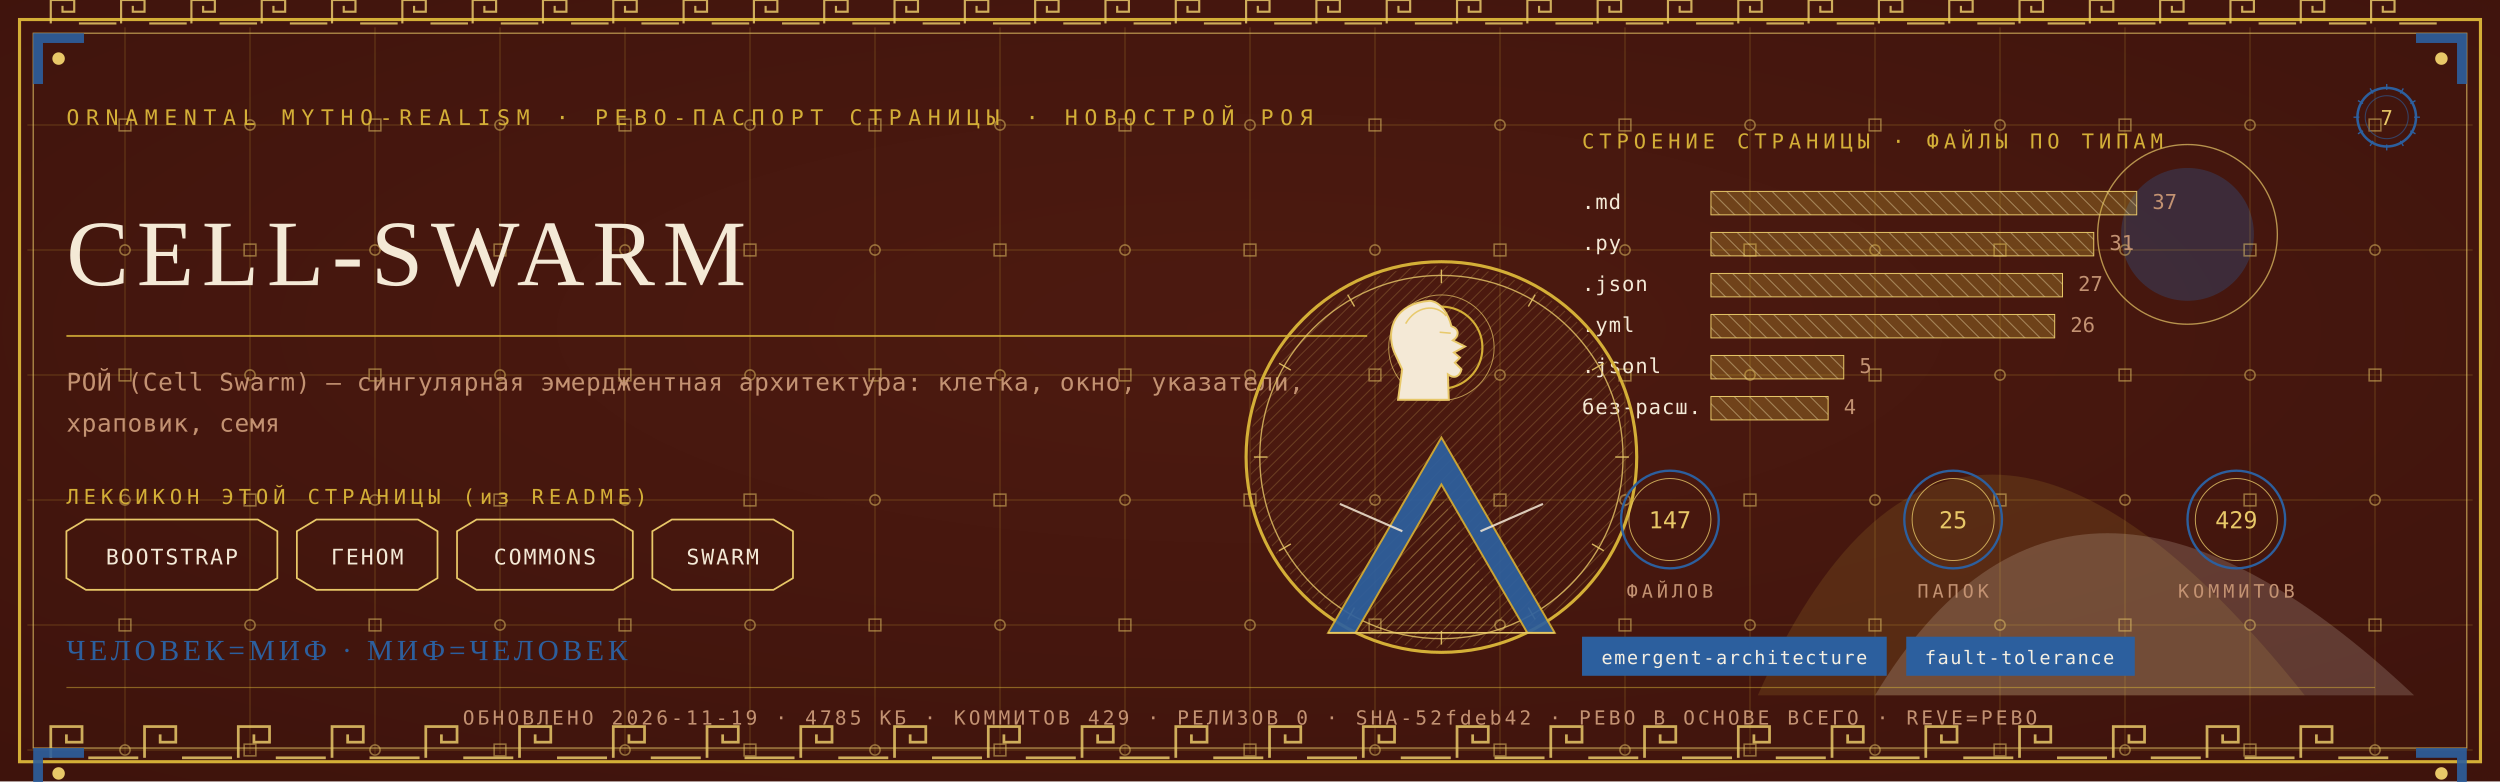
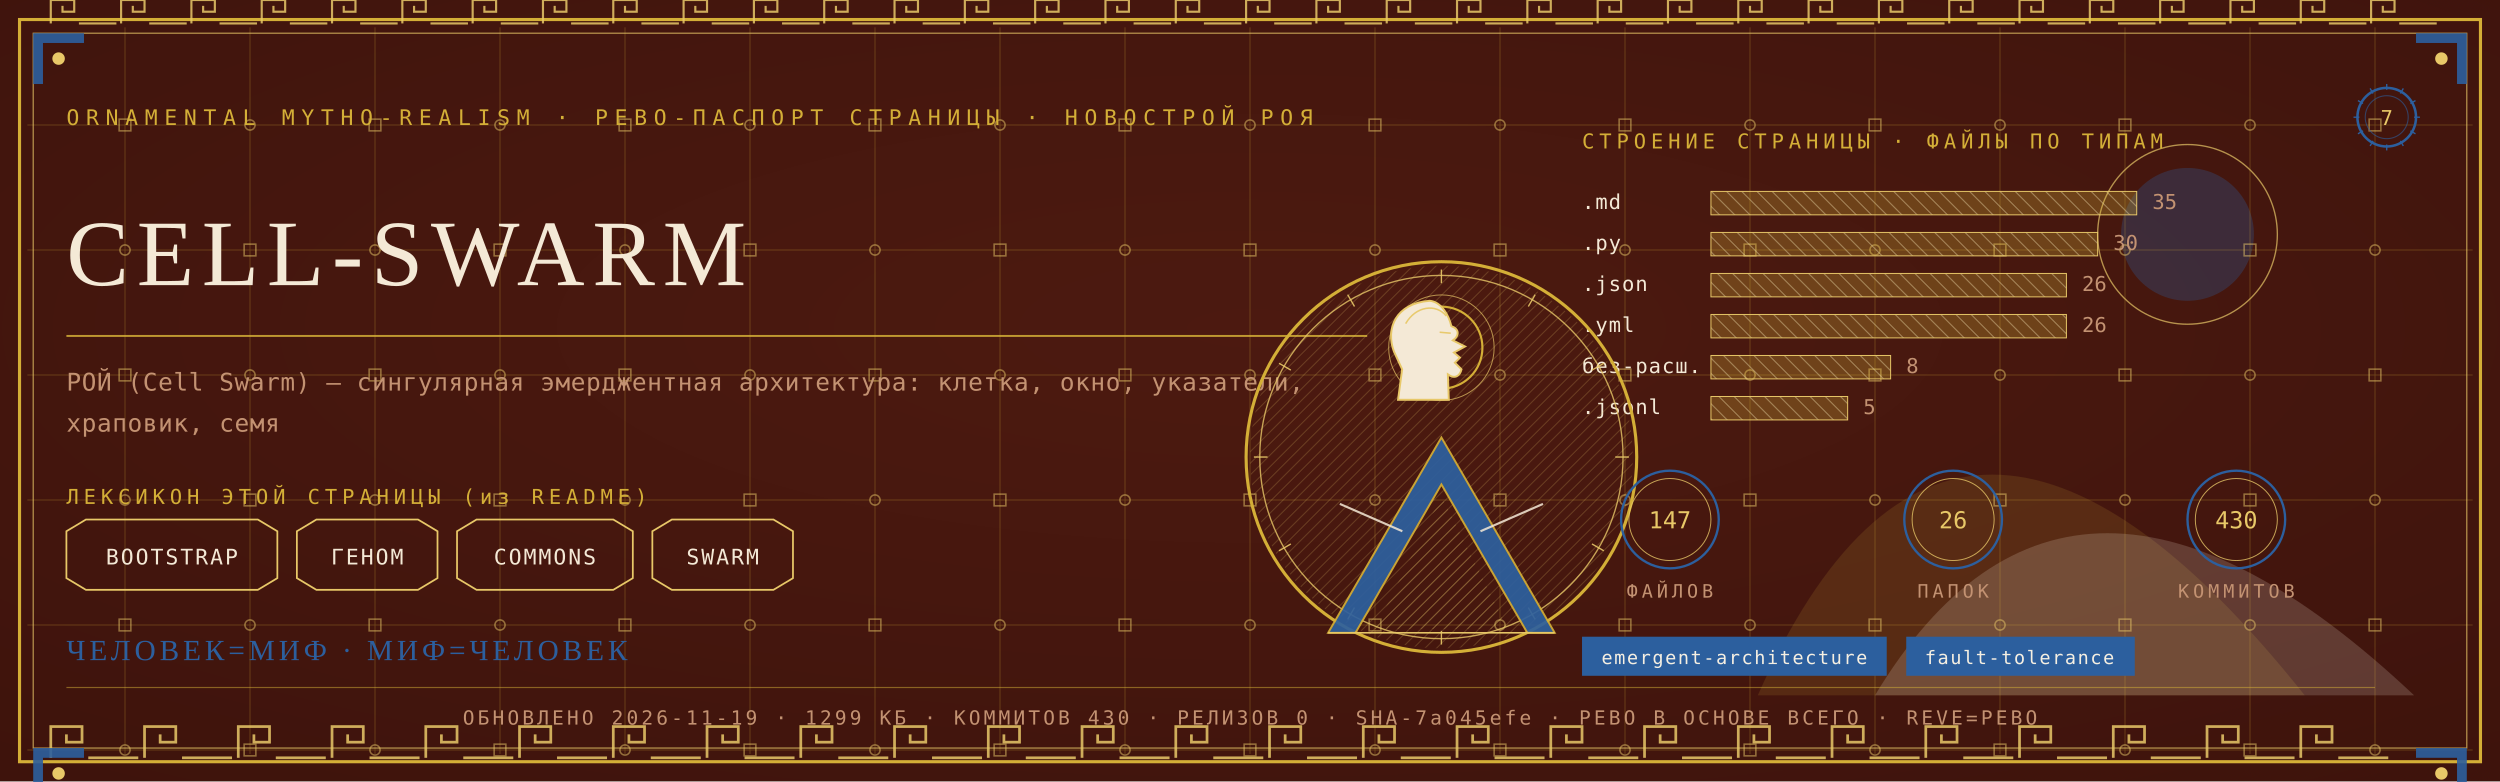
<svg xmlns="http://www.w3.org/2000/svg" viewBox="0 0 1280 400" width="1280" height="400">
  <defs>
    <radialGradient id="rp7" cx="0.5" cy="0.42" r="1.1">
      <stop offset="0" stop-color="#4E1A10" />
      <stop offset="1" stop-color="#38100A" />
    </radialGradient>
    <pattern id="hatchm" width="4.2" height="4.2" patternUnits="userSpaceOnUse" patternTransform="rotate(45)">
      <rect width="4.2" height="4.2" fill="none" />
      <line x1="0" y1="0" x2="0" y2="4.2" stroke="#E8C868" stroke-width="0.5" />
    </pattern>
    <pattern id="hatchv" width="5.5" height="5.5" patternUnits="userSpaceOnUse" patternTransform="rotate(-45)">
      <rect width="5.5" height="5.5" fill="none" />
      <line x1="0" y1="0" x2="0" y2="5.5" stroke="#F4E9D6" stroke-width="0.5" />
    </pattern>
  </defs>
  <rect width="1280" height="400" fill="#38100A" />
  <rect width="1280" height="400" fill="url(#rp7)" opacity="0.94" />
  <path d="M 900 356 Q 1000 130 1180 356 Z" fill="#D4AF37" opacity="0.14" />
  <path d="M 960 356 Q 1060 190 1236 356 Z" fill="#F4E9D6" opacity="0.18" />
  <circle cx="1120" cy="120" r="34" fill="#2C5F9E" opacity="0.30" />
  <circle cx="1120" cy="120" r="46" fill="none" stroke="#E8C868" stroke-width="0.7" opacity="0.7" />
  <g stroke="#D4AF37" stroke-width="0.45" opacity="0.30">
    <line x1="64" y1="14" x2="64" y2="386" />
    <line x1="128" y1="14" x2="128" y2="386" />
    <line x1="192" y1="14" x2="192" y2="386" />
    <line x1="256" y1="14" x2="256" y2="386" />
    <line x1="320" y1="14" x2="320" y2="386" />
    <line x1="384" y1="14" x2="384" y2="386" />
    <line x1="448" y1="14" x2="448" y2="386" />
    <line x1="512" y1="14" x2="512" y2="386" />
    <line x1="576" y1="14" x2="576" y2="386" />
    <line x1="640" y1="14" x2="640" y2="386" />
    <line x1="704" y1="14" x2="704" y2="386" />
    <line x1="768" y1="14" x2="768" y2="386" />
    <line x1="832" y1="14" x2="832" y2="386" />
    <line x1="896" y1="14" x2="896" y2="386" />
    <line x1="960" y1="14" x2="960" y2="386" />
    <line x1="1024" y1="14" x2="1024" y2="386" />
    <line x1="1088" y1="14" x2="1088" y2="386" />
    <line x1="1152" y1="14" x2="1152" y2="386" />
    <line x1="1216" y1="14" x2="1216" y2="386" />
    <line x1="14" y1="64" x2="1266" y2="64" />
    <line x1="14" y1="128" x2="1266" y2="128" />
    <line x1="14" y1="192" x2="1266" y2="192" />
    <line x1="14" y1="256" x2="1266" y2="256" />
    <line x1="14" y1="320" x2="1266" y2="320" />
    <line x1="14" y1="384" x2="1266" y2="384" />
  </g>
  <g fill="none" stroke="#E8C868" stroke-width="0.8" opacity="0.5">
    <rect x="61" y="61" width="6" height="6" />
    <circle cx="64" cy="128" r="2.6" />
    <rect x="61" y="189" width="6" height="6" />
    <circle cx="64" cy="256" r="2.6" />
    <rect x="61" y="317" width="6" height="6" />
    <circle cx="64" cy="384" r="2.6" />
    <circle cx="128" cy="64" r="2.6" />
    <rect x="125" y="125" width="6" height="6" />
    <circle cx="128" cy="192" r="2.6" />
    <rect x="125" y="253" width="6" height="6" />
    <circle cx="128" cy="320" r="2.6" />
    <rect x="125" y="381" width="6" height="6" />
    <rect x="189" y="61" width="6" height="6" />
    <circle cx="192" cy="128" r="2.6" />
    <rect x="189" y="189" width="6" height="6" />
    <circle cx="192" cy="256" r="2.6" />
    <rect x="189" y="317" width="6" height="6" />
    <circle cx="192" cy="384" r="2.6" />
    <circle cx="256" cy="64" r="2.6" />
    <rect x="253" y="125" width="6" height="6" />
    <circle cx="256" cy="192" r="2.6" />
    <rect x="253" y="253" width="6" height="6" />
    <circle cx="256" cy="320" r="2.6" />
    <rect x="253" y="381" width="6" height="6" />
    <rect x="317" y="61" width="6" height="6" />
    <circle cx="320" cy="128" r="2.6" />
    <rect x="317" y="189" width="6" height="6" />
    <circle cx="320" cy="256" r="2.6" />
    <rect x="317" y="317" width="6" height="6" />
    <circle cx="320" cy="384" r="2.6" />
    <circle cx="384" cy="64" r="2.6" />
    <rect x="381" y="125" width="6" height="6" />
    <circle cx="384" cy="192" r="2.6" />
    <rect x="381" y="253" width="6" height="6" />
    <circle cx="384" cy="320" r="2.6" />
    <rect x="381" y="381" width="6" height="6" />
    <rect x="445" y="61" width="6" height="6" />
    <circle cx="448" cy="128" r="2.6" />
    <rect x="445" y="189" width="6" height="6" />
    <circle cx="448" cy="256" r="2.6" />
    <rect x="445" y="317" width="6" height="6" />
    <circle cx="448" cy="384" r="2.6" />
    <circle cx="512" cy="64" r="2.6" />
    <rect x="509" y="125" width="6" height="6" />
    <circle cx="512" cy="192" r="2.6" />
    <rect x="509" y="253" width="6" height="6" />
    <circle cx="512" cy="320" r="2.6" />
    <rect x="509" y="381" width="6" height="6" />
    <rect x="573" y="61" width="6" height="6" />
    <circle cx="576" cy="128" r="2.6" />
    <rect x="573" y="189" width="6" height="6" />
    <circle cx="576" cy="256" r="2.6" />
    <rect x="573" y="317" width="6" height="6" />
    <circle cx="576" cy="384" r="2.6" />
    <circle cx="640" cy="64" r="2.6" />
    <rect x="637" y="125" width="6" height="6" />
    <circle cx="640" cy="192" r="2.6" />
    <rect x="637" y="253" width="6" height="6" />
    <circle cx="640" cy="320" r="2.6" />
    <rect x="637" y="381" width="6" height="6" />
    <rect x="701" y="61" width="6" height="6" />
    <circle cx="704" cy="128" r="2.6" />
    <rect x="701" y="189" width="6" height="6" />
    <circle cx="704" cy="256" r="2.6" />
    <rect x="701" y="317" width="6" height="6" />
    <circle cx="704" cy="384" r="2.6" />
    <circle cx="768" cy="64" r="2.6" />
    <rect x="765" y="125" width="6" height="6" />
    <circle cx="768" cy="192" r="2.6" />
    <rect x="765" y="253" width="6" height="6" />
    <circle cx="768" cy="320" r="2.6" />
    <rect x="765" y="381" width="6" height="6" />
    <rect x="829" y="61" width="6" height="6" />
    <circle cx="832" cy="128" r="2.6" />
    <rect x="829" y="189" width="6" height="6" />
    <circle cx="832" cy="256" r="2.6" />
    <rect x="829" y="317" width="6" height="6" />
    <circle cx="832" cy="384" r="2.6" />
    <circle cx="896" cy="64" r="2.6" />
    <rect x="893" y="125" width="6" height="6" />
    <circle cx="896" cy="192" r="2.6" />
    <rect x="893" y="253" width="6" height="6" />
    <circle cx="896" cy="320" r="2.6" />
    <rect x="893" y="381" width="6" height="6" />
    <rect x="957" y="61" width="6" height="6" />
    <circle cx="960" cy="128" r="2.6" />
    <rect x="957" y="189" width="6" height="6" />
    <circle cx="960" cy="256" r="2.6" />
    <rect x="957" y="317" width="6" height="6" />
    <circle cx="960" cy="384" r="2.6" />
    <circle cx="1024" cy="64" r="2.6" />
    <rect x="1021" y="125" width="6" height="6" />
    <circle cx="1024" cy="192" r="2.6" />
    <rect x="1021" y="253" width="6" height="6" />
    <circle cx="1024" cy="320" r="2.6" />
    <rect x="1021" y="381" width="6" height="6" />
    <rect x="1085" y="61" width="6" height="6" />
    <circle cx="1088" cy="128" r="2.6" />
    <rect x="1085" y="189" width="6" height="6" />
    <circle cx="1088" cy="256" r="2.6" />
    <rect x="1085" y="317" width="6" height="6" />
    <circle cx="1088" cy="384" r="2.6" />
    <circle cx="1152" cy="64" r="2.6" />
    <rect x="1149" y="125" width="6" height="6" />
    <circle cx="1152" cy="192" r="2.6" />
    <rect x="1149" y="253" width="6" height="6" />
    <circle cx="1152" cy="320" r="2.6" />
    <rect x="1149" y="381" width="6" height="6" />
    <rect x="1213" y="61" width="6" height="6" />
    <circle cx="1216" cy="128" r="2.6" />
    <rect x="1213" y="189" width="6" height="6" />
    <circle cx="1216" cy="256" r="2.6" />
    <rect x="1213" y="317" width="6" height="6" />
    <circle cx="1216" cy="384" r="2.6" />
  </g>
  <rect x="10" y="10" width="1260" height="380" fill="none" stroke="#D4AF37" stroke-width="1.6" />
  <rect x="17" y="17" width="1246" height="366" fill="none" stroke="#E8C868" stroke-width="0.6" opacity="0.75" />
  <g fill="none" stroke="#E8C868" stroke-width="1.4" opacity="0.85">
    <path d="M 26 388 L 26 372 L 42 372 L 42 380.0 L 34.0 380.0 L 34.0 376.0" />
    <line x1="45.2" y1="388" x2="70.8" y2="388" />
    <path d="M 74 388 L 74 372 L 90 372 L 90 380.0 L 82.0 380.0 L 82.0 376.0" />
    <line x1="93.2" y1="388" x2="118.8" y2="388" />
    <path d="M 122 388 L 122 372 L 138 372 L 138 380.0 L 130.0 380.0 L 130.0 376.0" />
    <line x1="141.2" y1="388" x2="166.8" y2="388" />
    <path d="M 170 388 L 170 372 L 186 372 L 186 380.0 L 178.0 380.0 L 178.0 376.0" />
    <line x1="189.2" y1="388" x2="214.8" y2="388" />
    <path d="M 218 388 L 218 372 L 234 372 L 234 380.0 L 226.0 380.0 L 226.0 376.0" />
    <line x1="237.2" y1="388" x2="262.8" y2="388" />
    <path d="M 266 388 L 266 372 L 282 372 L 282 380.0 L 274.0 380.0 L 274.0 376.0" />
    <line x1="285.2" y1="388" x2="310.8" y2="388" />
    <path d="M 314 388 L 314 372 L 330 372 L 330 380.0 L 322.0 380.0 L 322.0 376.0" />
    <line x1="333.2" y1="388" x2="358.8" y2="388" />
    <path d="M 362 388 L 362 372 L 378 372 L 378 380.0 L 370.0 380.0 L 370.0 376.0" />
    <line x1="381.2" y1="388" x2="406.8" y2="388" />
    <path d="M 410 388 L 410 372 L 426 372 L 426 380.0 L 418.0 380.0 L 418.0 376.0" />
    <line x1="429.2" y1="388" x2="454.8" y2="388" />
    <path d="M 458 388 L 458 372 L 474 372 L 474 380.0 L 466.0 380.0 L 466.0 376.0" />
    <line x1="477.2" y1="388" x2="502.8" y2="388" />
    <path d="M 506 388 L 506 372 L 522 372 L 522 380.0 L 514.0 380.0 L 514.0 376.0" />
    <line x1="525.2" y1="388" x2="550.8" y2="388" />
    <path d="M 554 388 L 554 372 L 570 372 L 570 380.0 L 562.0 380.0 L 562.0 376.0" />
    <line x1="573.2" y1="388" x2="598.8" y2="388" />
    <path d="M 602 388 L 602 372 L 618 372 L 618 380.0 L 610.0 380.0 L 610.0 376.0" />
    <line x1="621.2" y1="388" x2="646.8" y2="388" />
    <path d="M 650 388 L 650 372 L 666 372 L 666 380.0 L 658.0 380.0 L 658.0 376.0" />
    <line x1="669.2" y1="388" x2="694.8" y2="388" />
    <path d="M 698 388 L 698 372 L 714 372 L 714 380.0 L 706.0 380.0 L 706.0 376.0" />
    <line x1="717.2" y1="388" x2="742.8" y2="388" />
    <path d="M 746 388 L 746 372 L 762 372 L 762 380.0 L 754.0 380.0 L 754.0 376.0" />
    <line x1="765.2" y1="388" x2="790.8" y2="388" />
    <path d="M 794 388 L 794 372 L 810 372 L 810 380.0 L 802.0 380.0 L 802.0 376.0" />
    <line x1="813.2" y1="388" x2="838.8" y2="388" />
    <path d="M 842 388 L 842 372 L 858 372 L 858 380.0 L 850.0 380.0 L 850.0 376.0" />
    <line x1="861.2" y1="388" x2="886.8" y2="388" />
    <path d="M 890 388 L 890 372 L 906 372 L 906 380.0 L 898.0 380.0 L 898.0 376.0" />
    <line x1="909.2" y1="388" x2="934.8" y2="388" />
    <path d="M 938 388 L 938 372 L 954 372 L 954 380.0 L 946.0 380.0 L 946.0 376.0" />
    <line x1="957.2" y1="388" x2="982.8" y2="388" />
    <path d="M 986 388 L 986 372 L 1002 372 L 1002 380.0 L 994.0 380.0 L 994.0 376.0" />
    <line x1="1005.2" y1="388" x2="1030.8" y2="388" />
    <path d="M 1034 388 L 1034 372 L 1050 372 L 1050 380.0 L 1042.0 380.0 L 1042.0 376.0" />
    <line x1="1053.2" y1="388" x2="1078.8" y2="388" />
    <path d="M 1082 388 L 1082 372 L 1098 372 L 1098 380.0 L 1090.0 380.0 L 1090.0 376.0" />
    <line x1="1101.2" y1="388" x2="1126.8" y2="388" />
    <path d="M 1130 388 L 1130 372 L 1146 372 L 1146 380.0 L 1138.0 380.0 L 1138.0 376.0" />
    <line x1="1149.2" y1="388" x2="1174.8" y2="388" />
    <path d="M 1178 388 L 1178 372 L 1194 372 L 1194 380.0 L 1186.0 380.0 L 1186.0 376.0" />
    <line x1="1197.2" y1="388" x2="1222.8" y2="388" />
  </g>
  <g fill="none" stroke="#E8C868" stroke-width="1.1" opacity="0.85">
    <path d="M 26 12 L 26 0 L 38 0 L 38 6.0 L 32.0 6.0 L 32.0 3.0" />
    <line x1="40.4" y1="12" x2="59.6" y2="12" />
    <path d="M 62 12 L 62 0 L 74 0 L 74 6.0 L 68.0 6.0 L 68.0 3.0" />
    <line x1="76.4" y1="12" x2="95.6" y2="12" />
    <path d="M 98 12 L 98 0 L 110 0 L 110 6.0 L 104.0 6.0 L 104.0 3.0" />
    <line x1="112.4" y1="12" x2="131.6" y2="12" />
    <path d="M 134 12 L 134 0 L 146 0 L 146 6.0 L 140.0 6.0 L 140.0 3.0" />
    <line x1="148.4" y1="12" x2="167.6" y2="12" />
    <path d="M 170 12 L 170 0 L 182 0 L 182 6.0 L 176.0 6.0 L 176.0 3.0" />
    <line x1="184.4" y1="12" x2="203.6" y2="12" />
    <path d="M 206 12 L 206 0 L 218 0 L 218 6.0 L 212.0 6.0 L 212.0 3.0" />
    <line x1="220.4" y1="12" x2="239.6" y2="12" />
    <path d="M 242 12 L 242 0 L 254 0 L 254 6.0 L 248.0 6.0 L 248.0 3.0" />
    <line x1="256.4" y1="12" x2="275.6" y2="12" />
    <path d="M 278 12 L 278 0 L 290 0 L 290 6.0 L 284.0 6.0 L 284.0 3.0" />
    <line x1="292.4" y1="12" x2="311.6" y2="12" />
    <path d="M 314 12 L 314 0 L 326 0 L 326 6.0 L 320.0 6.0 L 320.0 3.0" />
    <line x1="328.4" y1="12" x2="347.6" y2="12" />
    <path d="M 350 12 L 350 0 L 362 0 L 362 6.0 L 356.0 6.0 L 356.0 3.0" />
    <line x1="364.4" y1="12" x2="383.6" y2="12" />
    <path d="M 386 12 L 386 0 L 398 0 L 398 6.0 L 392.0 6.0 L 392.0 3.0" />
    <line x1="400.4" y1="12" x2="419.6" y2="12" />
    <path d="M 422 12 L 422 0 L 434 0 L 434 6.0 L 428.0 6.0 L 428.0 3.0" />
    <line x1="436.4" y1="12" x2="455.6" y2="12" />
    <path d="M 458 12 L 458 0 L 470 0 L 470 6.0 L 464.0 6.0 L 464.0 3.0" />
    <line x1="472.4" y1="12" x2="491.6" y2="12" />
    <path d="M 494 12 L 494 0 L 506 0 L 506 6.0 L 500.0 6.0 L 500.0 3.0" />
    <line x1="508.4" y1="12" x2="527.6" y2="12" />
    <path d="M 530 12 L 530 0 L 542 0 L 542 6.0 L 536.0 6.0 L 536.0 3.0" />
    <line x1="544.4" y1="12" x2="563.6" y2="12" />
    <path d="M 566 12 L 566 0 L 578 0 L 578 6.0 L 572.0 6.0 L 572.0 3.0" />
    <line x1="580.4" y1="12" x2="599.6" y2="12" />
    <path d="M 602 12 L 602 0 L 614 0 L 614 6.0 L 608.0 6.0 L 608.0 3.0" />
    <line x1="616.4" y1="12" x2="635.6" y2="12" />
    <path d="M 638 12 L 638 0 L 650 0 L 650 6.0 L 644.0 6.0 L 644.0 3.0" />
    <line x1="652.4" y1="12" x2="671.6" y2="12" />
    <path d="M 674 12 L 674 0 L 686 0 L 686 6.0 L 680.0 6.0 L 680.0 3.0" />
    <line x1="688.4" y1="12" x2="707.6" y2="12" />
    <path d="M 710 12 L 710 0 L 722 0 L 722 6.0 L 716.0 6.0 L 716.0 3.0" />
    <line x1="724.4" y1="12" x2="743.6" y2="12" />
    <path d="M 746 12 L 746 0 L 758 0 L 758 6.0 L 752.0 6.0 L 752.0 3.0" />
    <line x1="760.4" y1="12" x2="779.6" y2="12" />
    <path d="M 782 12 L 782 0 L 794 0 L 794 6.0 L 788.0 6.0 L 788.0 3.0" />
    <line x1="796.4" y1="12" x2="815.6" y2="12" />
    <path d="M 818 12 L 818 0 L 830 0 L 830 6.0 L 824.0 6.0 L 824.0 3.0" />
    <line x1="832.4" y1="12" x2="851.6" y2="12" />
    <path d="M 854 12 L 854 0 L 866 0 L 866 6.0 L 860.0 6.0 L 860.0 3.0" />
    <line x1="868.4" y1="12" x2="887.6" y2="12" />
    <path d="M 890 12 L 890 0 L 902 0 L 902 6.0 L 896.0 6.0 L 896.0 3.0" />
    <line x1="904.4" y1="12" x2="923.6" y2="12" />
    <path d="M 926 12 L 926 0 L 938 0 L 938 6.0 L 932.0 6.0 L 932.0 3.0" />
    <line x1="940.4" y1="12" x2="959.6" y2="12" />
    <path d="M 962 12 L 962 0 L 974 0 L 974 6.0 L 968.0 6.0 L 968.0 3.0" />
    <line x1="976.4" y1="12" x2="995.6" y2="12" />
    <path d="M 998 12 L 998 0 L 1010 0 L 1010 6.0 L 1004.0 6.0 L 1004.0 3.0" />
    <line x1="1012.4" y1="12" x2="1031.6" y2="12" />
    <path d="M 1034 12 L 1034 0 L 1046 0 L 1046 6.0 L 1040.0 6.0 L 1040.0 3.0" />
    <line x1="1048.4" y1="12" x2="1067.6" y2="12" />
    <path d="M 1070 12 L 1070 0 L 1082 0 L 1082 6.0 L 1076.0 6.0 L 1076.0 3.0" />
    <line x1="1084.4" y1="12" x2="1103.6" y2="12" />
    <path d="M 1106 12 L 1106 0 L 1118 0 L 1118 6.0 L 1112.0 6.0 L 1112.0 3.0" />
    <line x1="1120.4" y1="12" x2="1139.6" y2="12" />
    <path d="M 1142 12 L 1142 0 L 1154 0 L 1154 6.0 L 1148.0 6.0 L 1148.0 3.0" />
    <line x1="1156.4" y1="12" x2="1175.6" y2="12" />
    <path d="M 1178 12 L 1178 0 L 1190 0 L 1190 6.0 L 1184.0 6.0 L 1184.0 3.0" />
    <line x1="1192.4" y1="12" x2="1211.6" y2="12" />
    <path d="M 1214 12 L 1214 0 L 1226 0 L 1226 6.0 L 1220.0 6.0 L 1220.0 3.0" />
    <line x1="1228.4" y1="12" x2="1247.6" y2="12" />
  </g>
  <g transform="translate(17,17) scale(1,1)">
    <path d="M 0 0 L 26 0 L 26 5 L 5 5 L 5 26 L 0 26 Z" fill="#2C5F9E" opacity="0.9" />
    <circle cx="13" cy="13" r="3.2" fill="#E8C868" />
  </g>
  <g transform="translate(1263,17) scale(-1,1)">
    <path d="M 0 0 L 26 0 L 26 5 L 5 5 L 5 26 L 0 26 Z" fill="#2C5F9E" opacity="0.9" />
    <circle cx="13" cy="13" r="3.2" fill="#E8C868" />
  </g>
  <g transform="translate(17,383) scale(1,1)">
    <path d="M 0 0 L 26 0 L 26 5 L 5 5 L 5 26 L 0 26 Z" fill="#2C5F9E" opacity="0.9" />
    <circle cx="13" cy="13" r="3.2" fill="#E8C868" />
  </g>
  <g transform="translate(1263,383) scale(-1,1)">
    <path d="M 0 0 L 26 0 L 26 5 L 5 5 L 5 26 L 0 26 Z" fill="#2C5F9E" opacity="0.9" />
    <circle cx="13" cy="13" r="3.2" fill="#E8C868" />
  </g>
  <text x="34" y="64" font-family="'Cascadia Mono', ui-monospace, Consolas, monospace" font-size="11" fill="#D4AF37" letter-spacing="3.4">ORNAMENTAL MYTHO-REALISM · РЕВО-ПАСПОРТ СТРАНИЦЫ · НОВОСТРОЙ РОЯ</text>
  <g transform="translate(1222,60)">
    <circle r="15" fill="none" stroke="#2C5F9E" stroke-width="1.3" />
    <circle r="11" fill="none" stroke="#2C5F9E" stroke-width="0.55" opacity="0.6" />
    <text y="4" text-anchor="middle" font-family="'Cascadia Mono', ui-monospace, Consolas, monospace" font-size="10.5" fill="#E8C868">7</text>
    <g stroke="#2C5F9E" stroke-width="0.7">
      <line x1="0" y1="-17" x2="0" y2="-14" transform="rotate(0)" />
      <line x1="0" y1="-17" x2="0" y2="-14" transform="rotate(30)" />
      <line x1="0" y1="-17" x2="0" y2="-14" transform="rotate(60)" />
      <line x1="0" y1="-17" x2="0" y2="-14" transform="rotate(90)" />
      <line x1="0" y1="-17" x2="0" y2="-14" transform="rotate(120)" />
      <line x1="0" y1="-17" x2="0" y2="-14" transform="rotate(150)" />
      <line x1="0" y1="-17" x2="0" y2="-14" transform="rotate(180)" />
      <line x1="0" y1="-17" x2="0" y2="-14" transform="rotate(210)" />
      <line x1="0" y1="-17" x2="0" y2="-14" transform="rotate(240)" />
      <line x1="0" y1="-17" x2="0" y2="-14" transform="rotate(270)" />
      <line x1="0" y1="-17" x2="0" y2="-14" transform="rotate(300)" />
      <line x1="0" y1="-17" x2="0" y2="-14" transform="rotate(330)" />
    </g>
  </g>
  <text x="34" y="146" font-family="Georgia, 'Times New Roman', serif" font-size="48.0" fill="#F4E9D6" letter-spacing="4">CELL-SWARM</text>
  <line x1="34" y1="172" x2="700" y2="172" stroke="#D4AF37" stroke-width="1" opacity="0.85" />
  <text x="34" y="200" font-family="'Cascadia Mono', ui-monospace, Consolas, monospace" font-size="12.5" fill="#C39272" letter-spacing="0.3">РОЙ (Cell Swarm) — сингулярная эмерджентная архитектура: клетка, окно, указатели,</text>
  <text x="34" y="221" font-family="'Cascadia Mono', ui-monospace, Consolas, monospace" font-size="12.5" fill="#C39272" letter-spacing="0.3">храповик, семя</text>
  <text x="34" y="258" font-family="'Cascadia Mono', ui-monospace, Consolas, monospace" font-size="10.5" fill="#D4AF37" letter-spacing="2.5">ЛЕКСИКОН ЭТОЙ СТРАНИЦЫ (из README)</text>
  <path d="M 34 272 L 44 266 L 132 266 L 142 272 L 142 296 L 132 302 L 44 302 L 34 296 Z" fill="none" stroke="#E8C868" stroke-width="0.9" />
  <text x="88" y="289" text-anchor="middle" font-family="'Cascadia Mono', ui-monospace, Consolas, monospace" font-size="11" fill="#F4E9D6" letter-spacing="1">BOOTSTRAP</text>
  <path d="M 152 272 L 162 266 L 214 266 L 224 272 L 224 296 L 214 302 L 162 302 L 152 296 Z" fill="none" stroke="#E8C868" stroke-width="0.9" />
  <text x="188" y="289" text-anchor="middle" font-family="'Cascadia Mono', ui-monospace, Consolas, monospace" font-size="11" fill="#F4E9D6" letter-spacing="1">ГЕНОМ</text>
  <path d="M 234 272 L 244 266 L 314 266 L 324 272 L 324 296 L 314 302 L 244 302 L 234 296 Z" fill="none" stroke="#E8C868" stroke-width="0.9" />
  <text x="279" y="289" text-anchor="middle" font-family="'Cascadia Mono', ui-monospace, Consolas, monospace" font-size="11" fill="#F4E9D6" letter-spacing="1">COMMONS</text>
  <path d="M 334 272 L 344 266 L 396 266 L 406 272 L 406 296 L 396 302 L 344 302 L 334 296 Z" fill="none" stroke="#E8C868" stroke-width="0.9" />
  <text x="370" y="289" text-anchor="middle" font-family="'Cascadia Mono', ui-monospace, Consolas, monospace" font-size="11" fill="#F4E9D6" letter-spacing="1">SWARM</text>
  <text x="810" y="76" font-family="'Cascadia Mono', ui-monospace, Consolas, monospace" font-size="10.5" fill="#D4AF37" letter-spacing="2.5">СТРОЕНИЕ СТРАНИЦЫ · ФАЙЛЫ ПО ТИПАМ</text>
  <text x="810" y="107" font-family="'Cascadia Mono', ui-monospace, Consolas, monospace" font-size="10.5" fill="#F4E9D6" letter-spacing="0.5">.md</text>
  <rect x="876" y="98" width="218" height="12" fill="url(#hatchv)" opacity="0.9" />
  <rect x="876" y="98" width="218" height="12" fill="#D4AF37" opacity="0.28" />
  <rect x="876" y="98" width="218" height="12" fill="none" stroke="#E8C868" stroke-width="0.5" />
-   <text x="1102" y="107" font-family="'Cascadia Mono', ui-monospace, Consolas, monospace" font-size="10.5" fill="#C39272">37</text>
+   <text x="1102" y="107" font-family="'Cascadia Mono', ui-monospace, Consolas, monospace" font-size="10.5" fill="#C39272">35</text>
  <text x="810" y="128" font-family="'Cascadia Mono', ui-monospace, Consolas, monospace" font-size="10.5" fill="#F4E9D6" letter-spacing="0.5">.py</text>
-   <rect x="876" y="119" width="196" height="12" fill="url(#hatchv)" opacity="0.9" />
-   <rect x="876" y="119" width="196" height="12" fill="#D4AF37" opacity="0.28" />
-   <rect x="876" y="119" width="196" height="12" fill="none" stroke="#E8C868" stroke-width="0.5" />
-   <text x="1080" y="128" font-family="'Cascadia Mono', ui-monospace, Consolas, monospace" font-size="10.5" fill="#C39272">31</text>
+   <rect x="876" y="119" width="198" height="12" fill="url(#hatchv)" opacity="0.9" />
+   <rect x="876" y="119" width="198" height="12" fill="#D4AF37" opacity="0.28" />
+   <rect x="876" y="119" width="198" height="12" fill="none" stroke="#E8C868" stroke-width="0.5" />
+   <text x="1082" y="128" font-family="'Cascadia Mono', ui-monospace, Consolas, monospace" font-size="10.5" fill="#C39272">30</text>
  <text x="810" y="149" font-family="'Cascadia Mono', ui-monospace, Consolas, monospace" font-size="10.5" fill="#F4E9D6" letter-spacing="0.5">.json</text>
-   <rect x="876" y="140" width="180" height="12" fill="url(#hatchv)" opacity="0.9" />
-   <rect x="876" y="140" width="180" height="12" fill="#D4AF37" opacity="0.28" />
-   <rect x="876" y="140" width="180" height="12" fill="none" stroke="#E8C868" stroke-width="0.5" />
-   <text x="1064" y="149" font-family="'Cascadia Mono', ui-monospace, Consolas, monospace" font-size="10.5" fill="#C39272">27</text>
+   <rect x="876" y="140" width="182" height="12" fill="url(#hatchv)" opacity="0.9" />
+   <rect x="876" y="140" width="182" height="12" fill="#D4AF37" opacity="0.28" />
+   <rect x="876" y="140" width="182" height="12" fill="none" stroke="#E8C868" stroke-width="0.5" />
+   <text x="1066" y="149" font-family="'Cascadia Mono', ui-monospace, Consolas, monospace" font-size="10.5" fill="#C39272">26</text>
  <text x="810" y="170" font-family="'Cascadia Mono', ui-monospace, Consolas, monospace" font-size="10.5" fill="#F4E9D6" letter-spacing="0.5">.yml</text>
-   <rect x="876" y="161" width="176" height="12" fill="url(#hatchv)" opacity="0.9" />
-   <rect x="876" y="161" width="176" height="12" fill="#D4AF37" opacity="0.28" />
-   <rect x="876" y="161" width="176" height="12" fill="none" stroke="#E8C868" stroke-width="0.5" />
-   <text x="1060" y="170" font-family="'Cascadia Mono', ui-monospace, Consolas, monospace" font-size="10.5" fill="#C39272">26</text>
-   <text x="810" y="191" font-family="'Cascadia Mono', ui-monospace, Consolas, monospace" font-size="10.5" fill="#F4E9D6" letter-spacing="0.5">.jsonl</text>
-   <rect x="876" y="182" width="68" height="12" fill="url(#hatchv)" opacity="0.9" />
-   <rect x="876" y="182" width="68" height="12" fill="#D4AF37" opacity="0.28" />
-   <rect x="876" y="182" width="68" height="12" fill="none" stroke="#E8C868" stroke-width="0.5" />
-   <text x="952" y="191" font-family="'Cascadia Mono', ui-monospace, Consolas, monospace" font-size="10.5" fill="#C39272">5</text>
-   <text x="810" y="212" font-family="'Cascadia Mono', ui-monospace, Consolas, monospace" font-size="10.5" fill="#F4E9D6" letter-spacing="0.5">без-расш.</text>
-   <rect x="876" y="203" width="60" height="12" fill="url(#hatchv)" opacity="0.9" />
-   <rect x="876" y="203" width="60" height="12" fill="#D4AF37" opacity="0.28" />
-   <rect x="876" y="203" width="60" height="12" fill="none" stroke="#E8C868" stroke-width="0.5" />
-   <text x="944" y="212" font-family="'Cascadia Mono', ui-monospace, Consolas, monospace" font-size="10.5" fill="#C39272">4</text>
+   <rect x="876" y="161" width="182" height="12" fill="url(#hatchv)" opacity="0.9" />
+   <rect x="876" y="161" width="182" height="12" fill="#D4AF37" opacity="0.28" />
+   <rect x="876" y="161" width="182" height="12" fill="none" stroke="#E8C868" stroke-width="0.5" />
+   <text x="1066" y="170" font-family="'Cascadia Mono', ui-monospace, Consolas, monospace" font-size="10.5" fill="#C39272">26</text>
+   <text x="810" y="191" font-family="'Cascadia Mono', ui-monospace, Consolas, monospace" font-size="10.5" fill="#F4E9D6" letter-spacing="0.5">без-расш.</text>
+   <rect x="876" y="182" width="92" height="12" fill="url(#hatchv)" opacity="0.9" />
+   <rect x="876" y="182" width="92" height="12" fill="#D4AF37" opacity="0.28" />
+   <rect x="876" y="182" width="92" height="12" fill="none" stroke="#E8C868" stroke-width="0.5" />
+   <text x="976" y="191" font-family="'Cascadia Mono', ui-monospace, Consolas, monospace" font-size="10.5" fill="#C39272">8</text>
+   <text x="810" y="212" font-family="'Cascadia Mono', ui-monospace, Consolas, monospace" font-size="10.5" fill="#F4E9D6" letter-spacing="0.5">.jsonl</text>
+   <rect x="876" y="203" width="70" height="12" fill="url(#hatchv)" opacity="0.9" />
+   <rect x="876" y="203" width="70" height="12" fill="#D4AF37" opacity="0.28" />
+   <rect x="876" y="203" width="70" height="12" fill="none" stroke="#E8C868" stroke-width="0.5" />
+   <text x="954" y="212" font-family="'Cascadia Mono', ui-monospace, Consolas, monospace" font-size="10.5" fill="#C39272">5</text>
  <g transform="translate(738,234)">
    <circle r="100" fill="none" stroke="#D4AF37" stroke-width="1.6" />
    <circle r="93" fill="none" stroke="#E8C868" stroke-width="0.7" opacity="0.8" />
    <circle r="98" fill="url(#hatchm)" opacity="0.4" />
    <g stroke="#E8C868" stroke-width="0.7" opacity="0.9">
      <line x1="0" y1="-96" x2="0" y2="-89" transform="rotate(0)" />
      <line x1="0" y1="-96" x2="0" y2="-89" transform="rotate(30)" />
      <line x1="0" y1="-96" x2="0" y2="-89" transform="rotate(60)" />
      <line x1="0" y1="-96" x2="0" y2="-89" transform="rotate(90)" />
      <line x1="0" y1="-96" x2="0" y2="-89" transform="rotate(120)" />
      <line x1="0" y1="-96" x2="0" y2="-89" transform="rotate(150)" />
      <line x1="0" y1="-96" x2="0" y2="-89" transform="rotate(180)" />
      <line x1="0" y1="-96" x2="0" y2="-89" transform="rotate(210)" />
      <line x1="0" y1="-96" x2="0" y2="-89" transform="rotate(240)" />
      <line x1="0" y1="-96" x2="0" y2="-89" transform="rotate(270)" />
      <line x1="0" y1="-96" x2="0" y2="-89" transform="rotate(300)" />
      <line x1="0" y1="-96" x2="0" y2="-89" transform="rotate(330)" />
    </g>
    <circle cy="-56" r="21" fill="none" stroke="#D4AF37" stroke-width="1.1" />
    <circle cy="-56" r="27" fill="none" stroke="#E8C868" stroke-width="0.5" opacity="0.7" />
    <path d="M -6.0 -80.0 C -23.5 -78.7 -28.7 -65.7 -24.3 -54.0 L -20.1 -44.9 L -22.2 -29.3 L 3.8 -29.3 L 3.3 -42.3 C 6.9 -39.7 9.5 -41.5 10.3 -44.9 L 6.9 -48.3 L 9.5 -50.9 L 6.4 -53.5 L 12.1 -56.6 L 5.9 -59.7 C 9.5 -62.3 9.0 -65.7 5.1 -67.0 C 3.8 -72.7 -0.1 -79.5 -6.0 -80.0 Z" fill="#F4E9D6" stroke="#E8C868" stroke-width="1.0" />
    <g fill="none" stroke="#E8C868" stroke-width="0.8" opacity="0.95">
      <path d="M -18.3 -68.3 C -13.1 -77.4 -2.7 -78.7 2.5 -72.2" />
      <path d="M -0.9 -63.9 L 4.8 -63.4" />
    </g>
    <path d="M -58.0 90.0 L 0 -10.0 L 58.0 90.0 L 44.0 90.0 L 0 14.0 L -44.0 90.0 Z" fill="#2C5F9E" opacity="0.92" stroke="#D4AF37" stroke-width="1.0" />
    <path d="M -34.0 88.0 L 0 20.0 L 34.0 88.0" fill="url(#hatchm)" opacity="0.5" stroke="none" />
    <path d="M -58.0 90.0 L 58.0 90.0" fill="none" stroke="#E8C868" stroke-width="0.8" />
    <path d="M -52.0 24.0 L -20.0 38.0" fill="none" stroke="#F4E9D6" stroke-width="1.1" opacity="0.85" />
    <path d="M 52.0 24.0 L 20.0 38.0" fill="none" stroke="#F4E9D6" stroke-width="1.1" opacity="0.85" />
  </g>
  <g transform="translate(855,266)">
    <circle r="25" fill="none" stroke="#2C5F9E" stroke-width="1.2" />
    <circle r="21" fill="none" stroke="#E8C868" stroke-width="0.5" opacity="0.8" />
    <text y="4.5" text-anchor="middle" font-family="'Cascadia Mono', ui-monospace, Consolas, monospace" font-size="12" fill="#E8C868">147</text>
    <text y="40" text-anchor="middle" font-family="'Cascadia Mono', ui-monospace, Consolas, monospace" font-size="9.5" fill="#C39272" letter-spacing="2">ФАЙЛОВ</text>
  </g>
  <g transform="translate(1000,266)">
    <circle r="25" fill="none" stroke="#2C5F9E" stroke-width="1.2" />
    <circle r="21" fill="none" stroke="#E8C868" stroke-width="0.5" opacity="0.8" />
-     <text y="4.5" text-anchor="middle" font-family="'Cascadia Mono', ui-monospace, Consolas, monospace" font-size="12" fill="#E8C868">25</text>
+     <text y="4.5" text-anchor="middle" font-family="'Cascadia Mono', ui-monospace, Consolas, monospace" font-size="12" fill="#E8C868">26</text>
    <text y="40" text-anchor="middle" font-family="'Cascadia Mono', ui-monospace, Consolas, monospace" font-size="9.5" fill="#C39272" letter-spacing="2">ПАПОК</text>
  </g>
  <g transform="translate(1145,266)">
    <circle r="25" fill="none" stroke="#2C5F9E" stroke-width="1.2" />
    <circle r="21" fill="none" stroke="#E8C868" stroke-width="0.5" opacity="0.8" />
-     <text y="4.5" text-anchor="middle" font-family="'Cascadia Mono', ui-monospace, Consolas, monospace" font-size="12" fill="#E8C868">429</text>
+     <text y="4.5" text-anchor="middle" font-family="'Cascadia Mono', ui-monospace, Consolas, monospace" font-size="12" fill="#E8C868">430</text>
    <text y="40" text-anchor="middle" font-family="'Cascadia Mono', ui-monospace, Consolas, monospace" font-size="9.5" fill="#C39272" letter-spacing="2">КОММИТОВ</text>
  </g>
  <rect x="810" y="326" rx="0" width="156" height="20" fill="#2C5F9E" />
  <text x="888" y="340" text-anchor="middle" font-family="'Cascadia Mono', ui-monospace, Consolas, monospace" font-size="9.5" fill="#F5EFE2" letter-spacing="0.8">emergent-architecture</text>
  <rect x="976" y="326" rx="0" width="117" height="20" fill="#2C5F9E" />
  <text x="1034" y="340" text-anchor="middle" font-family="'Cascadia Mono', ui-monospace, Consolas, monospace" font-size="9.5" fill="#F5EFE2" letter-spacing="0.8">fault-tolerance</text>
  <text x="34" y="338" font-family="Georgia, 'Times New Roman', serif" font-size="15" fill="#2C5F9E" letter-spacing="2">ЧЕЛОВЕК=МИФ · МИФ=ЧЕЛОВЕК</text>
  <line x1="34" y1="352" x2="1216" y2="352" stroke="#D4AF37" stroke-width="0.6" opacity="0.5" />
-   <text x="640" y="371" text-anchor="middle" font-family="'Cascadia Mono', ui-monospace, Consolas, monospace" font-size="10" fill="#C39272" letter-spacing="1.6">ОБНОВЛЕНО 2026-11-19 · 4785 КБ · КОММИТОВ 429 · РЕЛИЗОВ 0 · SHA-52fdeb42 · РЕВО В ОСНОВЕ ВСЕГО · REVE=РЕВО</text>
+   <text x="640" y="371" text-anchor="middle" font-family="'Cascadia Mono', ui-monospace, Consolas, monospace" font-size="10" fill="#C39272" letter-spacing="1.6">ОБНОВЛЕНО 2026-11-19 · 1299 КБ · КОММИТОВ 430 · РЕЛИЗОВ 0 · SHA-7a045efe · РЕВО В ОСНОВЕ ВСЕГО · REVE=РЕВО</text>
</svg>
